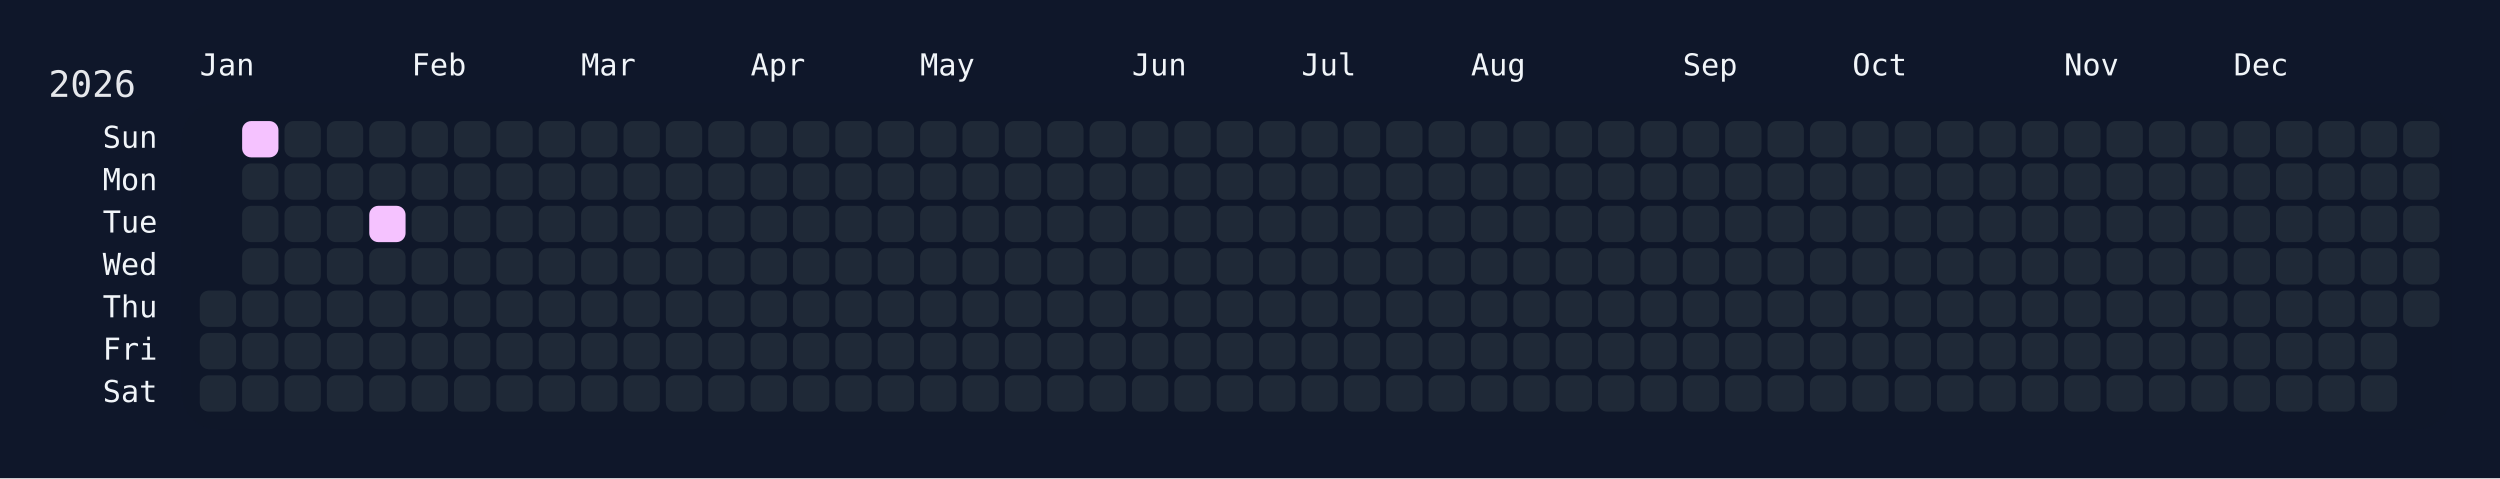
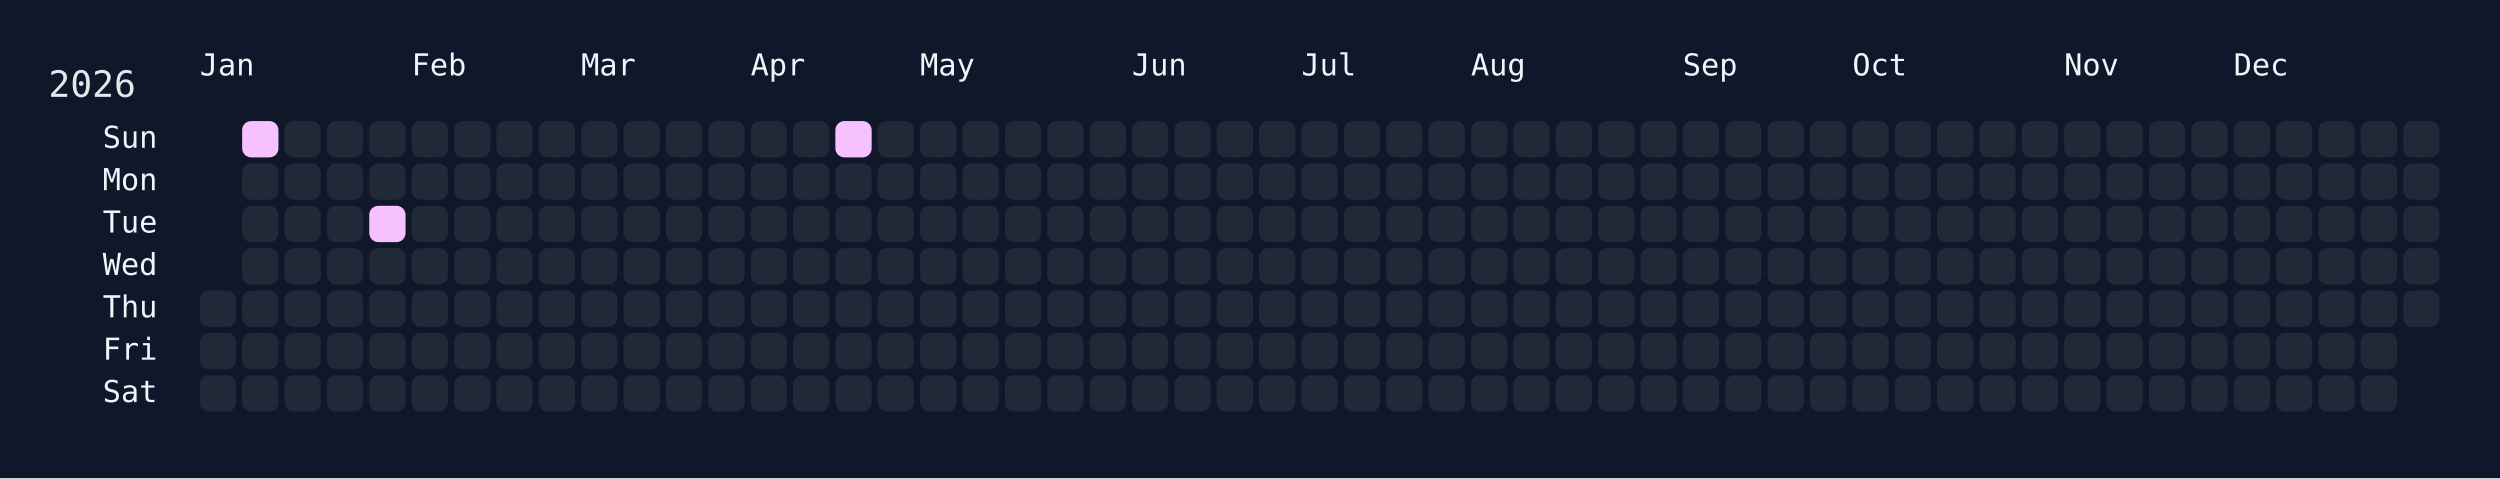
<svg xmlns="http://www.w3.org/2000/svg" width="826" height="158" viewBox="0 0 826 158">
  <rect width="826" height="158" fill="#0f172a" />
  <rect x="60" y="34" width="750" height="108" rx="12" ry="12" fill="rgba(15, 23, 42, 0.8)" />
  <text x="16" y="32" font-size="12" fill="#e5e7eb" font-family="JetBrains Mono, ui-monospace, SFMono-Regular, Menlo, Monaco, Consolas, monospace">2026</text>
  <text x="66" y="18" font-size="10" fill="#f1f5f9" font-family="JetBrains Mono, ui-monospace, SFMono-Regular, Menlo, Monaco, Consolas, monospace" dominant-baseline="hanging">Jan</text>
  <text x="136" y="18" font-size="10" fill="#f1f5f9" font-family="JetBrains Mono, ui-monospace, SFMono-Regular, Menlo, Monaco, Consolas, monospace" dominant-baseline="hanging">Feb</text>
  <text x="192" y="18" font-size="10" fill="#f1f5f9" font-family="JetBrains Mono, ui-monospace, SFMono-Regular, Menlo, Monaco, Consolas, monospace" dominant-baseline="hanging">Mar</text>
  <text x="248" y="18" font-size="10" fill="#f1f5f9" font-family="JetBrains Mono, ui-monospace, SFMono-Regular, Menlo, Monaco, Consolas, monospace" dominant-baseline="hanging">Apr</text>
  <text x="304" y="18" font-size="10" fill="#f1f5f9" font-family="JetBrains Mono, ui-monospace, SFMono-Regular, Menlo, Monaco, Consolas, monospace" dominant-baseline="hanging">May</text>
  <text x="374" y="18" font-size="10" fill="#f1f5f9" font-family="JetBrains Mono, ui-monospace, SFMono-Regular, Menlo, Monaco, Consolas, monospace" dominant-baseline="hanging">Jun</text>
  <text x="430" y="18" font-size="10" fill="#f1f5f9" font-family="JetBrains Mono, ui-monospace, SFMono-Regular, Menlo, Monaco, Consolas, monospace" dominant-baseline="hanging">Jul</text>
  <text x="486" y="18" font-size="10" fill="#f1f5f9" font-family="JetBrains Mono, ui-monospace, SFMono-Regular, Menlo, Monaco, Consolas, monospace" dominant-baseline="hanging">Aug</text>
  <text x="556" y="18" font-size="10" fill="#f1f5f9" font-family="JetBrains Mono, ui-monospace, SFMono-Regular, Menlo, Monaco, Consolas, monospace" dominant-baseline="hanging">Sep</text>
  <text x="612" y="18" font-size="10" fill="#f1f5f9" font-family="JetBrains Mono, ui-monospace, SFMono-Regular, Menlo, Monaco, Consolas, monospace" dominant-baseline="hanging">Oct</text>
  <text x="682" y="18" font-size="10" fill="#f1f5f9" font-family="JetBrains Mono, ui-monospace, SFMono-Regular, Menlo, Monaco, Consolas, monospace" dominant-baseline="hanging">Nov</text>
  <text x="738" y="18" font-size="10" fill="#f1f5f9" font-family="JetBrains Mono, ui-monospace, SFMono-Regular, Menlo, Monaco, Consolas, monospace" dominant-baseline="hanging">Dec</text>
  <text x="52" y="46.0" font-size="10" fill="#f1f5f9" font-family="JetBrains Mono, ui-monospace, SFMono-Regular, Menlo, Monaco, Consolas, monospace" text-anchor="end" dominant-baseline="middle">Sun</text>
  <text x="52" y="60.0" font-size="10" fill="#f1f5f9" font-family="JetBrains Mono, ui-monospace, SFMono-Regular, Menlo, Monaco, Consolas, monospace" text-anchor="end" dominant-baseline="middle">Mon</text>
  <text x="52" y="74.0" font-size="10" fill="#f1f5f9" font-family="JetBrains Mono, ui-monospace, SFMono-Regular, Menlo, Monaco, Consolas, monospace" text-anchor="end" dominant-baseline="middle">Tue</text>
  <text x="52" y="88.0" font-size="10" fill="#f1f5f9" font-family="JetBrains Mono, ui-monospace, SFMono-Regular, Menlo, Monaco, Consolas, monospace" text-anchor="end" dominant-baseline="middle">Wed</text>
  <text x="52" y="102.0" font-size="10" fill="#f1f5f9" font-family="JetBrains Mono, ui-monospace, SFMono-Regular, Menlo, Monaco, Consolas, monospace" text-anchor="end" dominant-baseline="middle">Thu</text>
  <text x="52" y="116.0" font-size="10" fill="#f1f5f9" font-family="JetBrains Mono, ui-monospace, SFMono-Regular, Menlo, Monaco, Consolas, monospace" text-anchor="end" dominant-baseline="middle">Fri</text>
  <text x="52" y="130.0" font-size="10" fill="#f1f5f9" font-family="JetBrains Mono, ui-monospace, SFMono-Regular, Menlo, Monaco, Consolas, monospace" text-anchor="end" dominant-baseline="middle">Sat</text>
  <g transform="translate(66,40)">
    <rect x="0" y="56" width="12" height="12" rx="3" ry="3" fill="#1f2937" data-date="2026-01-01" />
    <rect x="0" y="70" width="12" height="12" rx="3" ry="3" fill="#1f2937" data-date="2026-01-02" />
    <rect x="0" y="84" width="12" height="12" rx="3" ry="3" fill="#1f2937" data-date="2026-01-03" />
    <rect x="14" y="0" width="12" height="12" rx="3" ry="3" fill="#f5c2ff" data-date="2026-01-04" />
    <rect x="14" y="14" width="12" height="12" rx="3" ry="3" fill="#1f2937" data-date="2026-01-05" />
    <rect x="14" y="28" width="12" height="12" rx="3" ry="3" fill="#1f2937" data-date="2026-01-06" />
    <rect x="14" y="42" width="12" height="12" rx="3" ry="3" fill="#1f2937" data-date="2026-01-07" />
    <rect x="14" y="56" width="12" height="12" rx="3" ry="3" fill="#1f2937" data-date="2026-01-08" />
    <rect x="14" y="70" width="12" height="12" rx="3" ry="3" fill="#1f2937" data-date="2026-01-09" />
    <rect x="14" y="84" width="12" height="12" rx="3" ry="3" fill="#1f2937" data-date="2026-01-10" />
    <rect x="28" y="0" width="12" height="12" rx="3" ry="3" fill="#1f2937" data-date="2026-01-11" />
    <rect x="28" y="14" width="12" height="12" rx="3" ry="3" fill="#1f2937" data-date="2026-01-12" />
    <rect x="28" y="28" width="12" height="12" rx="3" ry="3" fill="#1f2937" data-date="2026-01-13" />
    <rect x="28" y="42" width="12" height="12" rx="3" ry="3" fill="#1f2937" data-date="2026-01-14" />
    <rect x="28" y="56" width="12" height="12" rx="3" ry="3" fill="#1f2937" data-date="2026-01-15" />
    <rect x="28" y="70" width="12" height="12" rx="3" ry="3" fill="#1f2937" data-date="2026-01-16" />
    <rect x="28" y="84" width="12" height="12" rx="3" ry="3" fill="#1f2937" data-date="2026-01-17" />
    <rect x="42" y="0" width="12" height="12" rx="3" ry="3" fill="#1f2937" data-date="2026-01-18" />
    <rect x="42" y="14" width="12" height="12" rx="3" ry="3" fill="#1f2937" data-date="2026-01-19" />
    <rect x="42" y="28" width="12" height="12" rx="3" ry="3" fill="#1f2937" data-date="2026-01-20" />
    <rect x="42" y="42" width="12" height="12" rx="3" ry="3" fill="#1f2937" data-date="2026-01-21" />
    <rect x="42" y="56" width="12" height="12" rx="3" ry="3" fill="#1f2937" data-date="2026-01-22" />
    <rect x="42" y="70" width="12" height="12" rx="3" ry="3" fill="#1f2937" data-date="2026-01-23" />
    <rect x="42" y="84" width="12" height="12" rx="3" ry="3" fill="#1f2937" data-date="2026-01-24" />
    <rect x="56" y="0" width="12" height="12" rx="3" ry="3" fill="#1f2937" data-date="2026-01-25" />
    <rect x="56" y="14" width="12" height="12" rx="3" ry="3" fill="#1f2937" data-date="2026-01-26" />
    <rect x="56" y="28" width="12" height="12" rx="3" ry="3" fill="#f5c2ff" data-date="2026-01-27" />
    <rect x="56" y="42" width="12" height="12" rx="3" ry="3" fill="#1f2937" data-date="2026-01-28" />
    <rect x="56" y="56" width="12" height="12" rx="3" ry="3" fill="#1f2937" data-date="2026-01-29" />
    <rect x="56" y="70" width="12" height="12" rx="3" ry="3" fill="#1f2937" data-date="2026-01-30" />
    <rect x="56" y="84" width="12" height="12" rx="3" ry="3" fill="#1f2937" data-date="2026-01-31" />
    <rect x="70" y="0" width="12" height="12" rx="3" ry="3" fill="#1f2937" data-date="2026-02-01" />
    <rect x="70" y="14" width="12" height="12" rx="3" ry="3" fill="#1f2937" data-date="2026-02-02" />
    <rect x="70" y="28" width="12" height="12" rx="3" ry="3" fill="#1f2937" data-date="2026-02-03" />
    <rect x="70" y="42" width="12" height="12" rx="3" ry="3" fill="#1f2937" data-date="2026-02-04" />
    <rect x="70" y="56" width="12" height="12" rx="3" ry="3" fill="#1f2937" data-date="2026-02-05" />
    <rect x="70" y="70" width="12" height="12" rx="3" ry="3" fill="#1f2937" data-date="2026-02-06" />
    <rect x="70" y="84" width="12" height="12" rx="3" ry="3" fill="#1f2937" data-date="2026-02-07" />
    <rect x="84" y="0" width="12" height="12" rx="3" ry="3" fill="#1f2937" data-date="2026-02-08" />
    <rect x="84" y="14" width="12" height="12" rx="3" ry="3" fill="#1f2937" data-date="2026-02-09" />
    <rect x="84" y="28" width="12" height="12" rx="3" ry="3" fill="#1f2937" data-date="2026-02-10" />
    <rect x="84" y="42" width="12" height="12" rx="3" ry="3" fill="#1f2937" data-date="2026-02-11" />
    <rect x="84" y="56" width="12" height="12" rx="3" ry="3" fill="#1f2937" data-date="2026-02-12" />
    <rect x="84" y="70" width="12" height="12" rx="3" ry="3" fill="#1f2937" data-date="2026-02-13" />
    <rect x="84" y="84" width="12" height="12" rx="3" ry="3" fill="#1f2937" data-date="2026-02-14" />
    <rect x="98" y="0" width="12" height="12" rx="3" ry="3" fill="#1f2937" data-date="2026-02-15" />
    <rect x="98" y="14" width="12" height="12" rx="3" ry="3" fill="#1f2937" data-date="2026-02-16" />
    <rect x="98" y="28" width="12" height="12" rx="3" ry="3" fill="#1f2937" data-date="2026-02-17" />
    <rect x="98" y="42" width="12" height="12" rx="3" ry="3" fill="#1f2937" data-date="2026-02-18" />
    <rect x="98" y="56" width="12" height="12" rx="3" ry="3" fill="#1f2937" data-date="2026-02-19" />
    <rect x="98" y="70" width="12" height="12" rx="3" ry="3" fill="#1f2937" data-date="2026-02-20" />
    <rect x="98" y="84" width="12" height="12" rx="3" ry="3" fill="#1f2937" data-date="2026-02-21" />
    <rect x="112" y="0" width="12" height="12" rx="3" ry="3" fill="#1f2937" data-date="2026-02-22" />
    <rect x="112" y="14" width="12" height="12" rx="3" ry="3" fill="#1f2937" data-date="2026-02-23" />
    <rect x="112" y="28" width="12" height="12" rx="3" ry="3" fill="#1f2937" data-date="2026-02-24" />
    <rect x="112" y="42" width="12" height="12" rx="3" ry="3" fill="#1f2937" data-date="2026-02-25" />
    <rect x="112" y="56" width="12" height="12" rx="3" ry="3" fill="#1f2937" data-date="2026-02-26" />
    <rect x="112" y="70" width="12" height="12" rx="3" ry="3" fill="#1f2937" data-date="2026-02-27" />
    <rect x="112" y="84" width="12" height="12" rx="3" ry="3" fill="#1f2937" data-date="2026-02-28" />
    <rect x="126" y="0" width="12" height="12" rx="3" ry="3" fill="#1f2937" data-date="2026-03-01" />
    <rect x="126" y="14" width="12" height="12" rx="3" ry="3" fill="#1f2937" data-date="2026-03-02" />
    <rect x="126" y="28" width="12" height="12" rx="3" ry="3" fill="#1f2937" data-date="2026-03-03" />
    <rect x="126" y="42" width="12" height="12" rx="3" ry="3" fill="#1f2937" data-date="2026-03-04" />
    <rect x="126" y="56" width="12" height="12" rx="3" ry="3" fill="#1f2937" data-date="2026-03-05" />
    <rect x="126" y="70" width="12" height="12" rx="3" ry="3" fill="#1f2937" data-date="2026-03-06" />
    <rect x="126" y="84" width="12" height="12" rx="3" ry="3" fill="#1f2937" data-date="2026-03-07" />
    <rect x="140" y="0" width="12" height="12" rx="3" ry="3" fill="#1f2937" data-date="2026-03-08" />
    <rect x="140" y="14" width="12" height="12" rx="3" ry="3" fill="#1f2937" data-date="2026-03-09" />
    <rect x="140" y="28" width="12" height="12" rx="3" ry="3" fill="#1f2937" data-date="2026-03-10" />
    <rect x="140" y="42" width="12" height="12" rx="3" ry="3" fill="#1f2937" data-date="2026-03-11" />
    <rect x="140" y="56" width="12" height="12" rx="3" ry="3" fill="#1f2937" data-date="2026-03-12" />
    <rect x="140" y="70" width="12" height="12" rx="3" ry="3" fill="#1f2937" data-date="2026-03-13" />
    <rect x="140" y="84" width="12" height="12" rx="3" ry="3" fill="#1f2937" data-date="2026-03-14" />
    <rect x="154" y="0" width="12" height="12" rx="3" ry="3" fill="#1f2937" data-date="2026-03-15" />
    <rect x="154" y="14" width="12" height="12" rx="3" ry="3" fill="#1f2937" data-date="2026-03-16" />
    <rect x="154" y="28" width="12" height="12" rx="3" ry="3" fill="#1f2937" data-date="2026-03-17" />
    <rect x="154" y="42" width="12" height="12" rx="3" ry="3" fill="#1f2937" data-date="2026-03-18" />
    <rect x="154" y="56" width="12" height="12" rx="3" ry="3" fill="#1f2937" data-date="2026-03-19" />
    <rect x="154" y="70" width="12" height="12" rx="3" ry="3" fill="#1f2937" data-date="2026-03-20" />
    <rect x="154" y="84" width="12" height="12" rx="3" ry="3" fill="#1f2937" data-date="2026-03-21" />
    <rect x="168" y="0" width="12" height="12" rx="3" ry="3" fill="#1f2937" data-date="2026-03-22" />
    <rect x="168" y="14" width="12" height="12" rx="3" ry="3" fill="#1f2937" data-date="2026-03-23" />
    <rect x="168" y="28" width="12" height="12" rx="3" ry="3" fill="#1f2937" data-date="2026-03-24" />
    <rect x="168" y="42" width="12" height="12" rx="3" ry="3" fill="#1f2937" data-date="2026-03-25" />
    <rect x="168" y="56" width="12" height="12" rx="3" ry="3" fill="#1f2937" data-date="2026-03-26" />
    <rect x="168" y="70" width="12" height="12" rx="3" ry="3" fill="#1f2937" data-date="2026-03-27" />
    <rect x="168" y="84" width="12" height="12" rx="3" ry="3" fill="#1f2937" data-date="2026-03-28" />
    <rect x="182" y="0" width="12" height="12" rx="3" ry="3" fill="#1f2937" data-date="2026-03-29" />
    <rect x="182" y="14" width="12" height="12" rx="3" ry="3" fill="#1f2937" data-date="2026-03-30" />
    <rect x="182" y="28" width="12" height="12" rx="3" ry="3" fill="#1f2937" data-date="2026-03-31" />
    <rect x="182" y="42" width="12" height="12" rx="3" ry="3" fill="#1f2937" data-date="2026-04-01" />
    <rect x="182" y="56" width="12" height="12" rx="3" ry="3" fill="#1f2937" data-date="2026-04-02" />
    <rect x="182" y="70" width="12" height="12" rx="3" ry="3" fill="#1f2937" data-date="2026-04-03" />
    <rect x="182" y="84" width="12" height="12" rx="3" ry="3" fill="#1f2937" data-date="2026-04-04" />
    <rect x="196" y="0" width="12" height="12" rx="3" ry="3" fill="#1f2937" data-date="2026-04-05" />
    <rect x="196" y="14" width="12" height="12" rx="3" ry="3" fill="#1f2937" data-date="2026-04-06" />
    <rect x="196" y="28" width="12" height="12" rx="3" ry="3" fill="#1f2937" data-date="2026-04-07" />
    <rect x="196" y="42" width="12" height="12" rx="3" ry="3" fill="#1f2937" data-date="2026-04-08" />
    <rect x="196" y="56" width="12" height="12" rx="3" ry="3" fill="#1f2937" data-date="2026-04-09" />
    <rect x="196" y="70" width="12" height="12" rx="3" ry="3" fill="#1f2937" data-date="2026-04-10" />
    <rect x="196" y="84" width="12" height="12" rx="3" ry="3" fill="#1f2937" data-date="2026-04-11" />
-     <rect x="210" y="0" width="12" height="12" rx="3" ry="3" fill="#1f2937" data-date="2026-04-12" />
+     <rect x="210" y="0" width="12" height="12" rx="3" ry="3" fill="#f5c2ff" data-date="2026-04-12" />
    <rect x="210" y="14" width="12" height="12" rx="3" ry="3" fill="#1f2937" data-date="2026-04-13" />
    <rect x="210" y="28" width="12" height="12" rx="3" ry="3" fill="#1f2937" data-date="2026-04-14" />
    <rect x="210" y="42" width="12" height="12" rx="3" ry="3" fill="#1f2937" data-date="2026-04-15" />
    <rect x="210" y="56" width="12" height="12" rx="3" ry="3" fill="#1f2937" data-date="2026-04-16" />
    <rect x="210" y="70" width="12" height="12" rx="3" ry="3" fill="#1f2937" data-date="2026-04-17" />
    <rect x="210" y="84" width="12" height="12" rx="3" ry="3" fill="#1f2937" data-date="2026-04-18" />
    <rect x="224" y="0" width="12" height="12" rx="3" ry="3" fill="#1f2937" data-date="2026-04-19" />
    <rect x="224" y="14" width="12" height="12" rx="3" ry="3" fill="#1f2937" data-date="2026-04-20" />
    <rect x="224" y="28" width="12" height="12" rx="3" ry="3" fill="#1f2937" data-date="2026-04-21" />
    <rect x="224" y="42" width="12" height="12" rx="3" ry="3" fill="#1f2937" data-date="2026-04-22" />
    <rect x="224" y="56" width="12" height="12" rx="3" ry="3" fill="#1f2937" data-date="2026-04-23" />
    <rect x="224" y="70" width="12" height="12" rx="3" ry="3" fill="#1f2937" data-date="2026-04-24" />
    <rect x="224" y="84" width="12" height="12" rx="3" ry="3" fill="#1f2937" data-date="2026-04-25" />
    <rect x="238" y="0" width="12" height="12" rx="3" ry="3" fill="#1f2937" data-date="2026-04-26" />
    <rect x="238" y="14" width="12" height="12" rx="3" ry="3" fill="#1f2937" data-date="2026-04-27" />
    <rect x="238" y="28" width="12" height="12" rx="3" ry="3" fill="#1f2937" data-date="2026-04-28" />
    <rect x="238" y="42" width="12" height="12" rx="3" ry="3" fill="#1f2937" data-date="2026-04-29" />
    <rect x="238" y="56" width="12" height="12" rx="3" ry="3" fill="#1f2937" data-date="2026-04-30" />
    <rect x="238" y="70" width="12" height="12" rx="3" ry="3" fill="#1f2937" data-date="2026-05-01" />
    <rect x="238" y="84" width="12" height="12" rx="3" ry="3" fill="#1f2937" data-date="2026-05-02" />
    <rect x="252" y="0" width="12" height="12" rx="3" ry="3" fill="#1f2937" data-date="2026-05-03" />
    <rect x="252" y="14" width="12" height="12" rx="3" ry="3" fill="#1f2937" data-date="2026-05-04" />
    <rect x="252" y="28" width="12" height="12" rx="3" ry="3" fill="#1f2937" data-date="2026-05-05" />
    <rect x="252" y="42" width="12" height="12" rx="3" ry="3" fill="#1f2937" data-date="2026-05-06" />
    <rect x="252" y="56" width="12" height="12" rx="3" ry="3" fill="#1f2937" data-date="2026-05-07" />
    <rect x="252" y="70" width="12" height="12" rx="3" ry="3" fill="#1f2937" data-date="2026-05-08" />
    <rect x="252" y="84" width="12" height="12" rx="3" ry="3" fill="#1f2937" data-date="2026-05-09" />
    <rect x="266" y="0" width="12" height="12" rx="3" ry="3" fill="#1f2937" data-date="2026-05-10" />
    <rect x="266" y="14" width="12" height="12" rx="3" ry="3" fill="#1f2937" data-date="2026-05-11" />
    <rect x="266" y="28" width="12" height="12" rx="3" ry="3" fill="#1f2937" data-date="2026-05-12" />
    <rect x="266" y="42" width="12" height="12" rx="3" ry="3" fill="#1f2937" data-date="2026-05-13" />
    <rect x="266" y="56" width="12" height="12" rx="3" ry="3" fill="#1f2937" data-date="2026-05-14" />
    <rect x="266" y="70" width="12" height="12" rx="3" ry="3" fill="#1f2937" data-date="2026-05-15" />
    <rect x="266" y="84" width="12" height="12" rx="3" ry="3" fill="#1f2937" data-date="2026-05-16" />
    <rect x="280" y="0" width="12" height="12" rx="3" ry="3" fill="#1f2937" data-date="2026-05-17" />
    <rect x="280" y="14" width="12" height="12" rx="3" ry="3" fill="#1f2937" data-date="2026-05-18" />
    <rect x="280" y="28" width="12" height="12" rx="3" ry="3" fill="#1f2937" data-date="2026-05-19" />
    <rect x="280" y="42" width="12" height="12" rx="3" ry="3" fill="#1f2937" data-date="2026-05-20" />
    <rect x="280" y="56" width="12" height="12" rx="3" ry="3" fill="#1f2937" data-date="2026-05-21" />
    <rect x="280" y="70" width="12" height="12" rx="3" ry="3" fill="#1f2937" data-date="2026-05-22" />
    <rect x="280" y="84" width="12" height="12" rx="3" ry="3" fill="#1f2937" data-date="2026-05-23" />
    <rect x="294" y="0" width="12" height="12" rx="3" ry="3" fill="#1f2937" data-date="2026-05-24" />
    <rect x="294" y="14" width="12" height="12" rx="3" ry="3" fill="#1f2937" data-date="2026-05-25" />
    <rect x="294" y="28" width="12" height="12" rx="3" ry="3" fill="#1f2937" data-date="2026-05-26" />
    <rect x="294" y="42" width="12" height="12" rx="3" ry="3" fill="#1f2937" data-date="2026-05-27" />
    <rect x="294" y="56" width="12" height="12" rx="3" ry="3" fill="#1f2937" data-date="2026-05-28" />
    <rect x="294" y="70" width="12" height="12" rx="3" ry="3" fill="#1f2937" data-date="2026-05-29" />
    <rect x="294" y="84" width="12" height="12" rx="3" ry="3" fill="#1f2937" data-date="2026-05-30" />
    <rect x="308" y="0" width="12" height="12" rx="3" ry="3" fill="#1f2937" data-date="2026-05-31" />
    <rect x="308" y="14" width="12" height="12" rx="3" ry="3" fill="#1f2937" data-date="2026-06-01" />
    <rect x="308" y="28" width="12" height="12" rx="3" ry="3" fill="#1f2937" data-date="2026-06-02" />
    <rect x="308" y="42" width="12" height="12" rx="3" ry="3" fill="#1f2937" data-date="2026-06-03" />
    <rect x="308" y="56" width="12" height="12" rx="3" ry="3" fill="#1f2937" data-date="2026-06-04" />
    <rect x="308" y="70" width="12" height="12" rx="3" ry="3" fill="#1f2937" data-date="2026-06-05" />
    <rect x="308" y="84" width="12" height="12" rx="3" ry="3" fill="#1f2937" data-date="2026-06-06" />
    <rect x="322" y="0" width="12" height="12" rx="3" ry="3" fill="#1f2937" data-date="2026-06-07" />
    <rect x="322" y="14" width="12" height="12" rx="3" ry="3" fill="#1f2937" data-date="2026-06-08" />
    <rect x="322" y="28" width="12" height="12" rx="3" ry="3" fill="#1f2937" data-date="2026-06-09" />
    <rect x="322" y="42" width="12" height="12" rx="3" ry="3" fill="#1f2937" data-date="2026-06-10" />
    <rect x="322" y="56" width="12" height="12" rx="3" ry="3" fill="#1f2937" data-date="2026-06-11" />
    <rect x="322" y="70" width="12" height="12" rx="3" ry="3" fill="#1f2937" data-date="2026-06-12" />
    <rect x="322" y="84" width="12" height="12" rx="3" ry="3" fill="#1f2937" data-date="2026-06-13" />
    <rect x="336" y="0" width="12" height="12" rx="3" ry="3" fill="#1f2937" data-date="2026-06-14" />
    <rect x="336" y="14" width="12" height="12" rx="3" ry="3" fill="#1f2937" data-date="2026-06-15" />
    <rect x="336" y="28" width="12" height="12" rx="3" ry="3" fill="#1f2937" data-date="2026-06-16" />
    <rect x="336" y="42" width="12" height="12" rx="3" ry="3" fill="#1f2937" data-date="2026-06-17" />
    <rect x="336" y="56" width="12" height="12" rx="3" ry="3" fill="#1f2937" data-date="2026-06-18" />
    <rect x="336" y="70" width="12" height="12" rx="3" ry="3" fill="#1f2937" data-date="2026-06-19" />
    <rect x="336" y="84" width="12" height="12" rx="3" ry="3" fill="#1f2937" data-date="2026-06-20" />
    <rect x="350" y="0" width="12" height="12" rx="3" ry="3" fill="#1f2937" data-date="2026-06-21" />
    <rect x="350" y="14" width="12" height="12" rx="3" ry="3" fill="#1f2937" data-date="2026-06-22" />
    <rect x="350" y="28" width="12" height="12" rx="3" ry="3" fill="#1f2937" data-date="2026-06-23" />
    <rect x="350" y="42" width="12" height="12" rx="3" ry="3" fill="#1f2937" data-date="2026-06-24" />
    <rect x="350" y="56" width="12" height="12" rx="3" ry="3" fill="#1f2937" data-date="2026-06-25" />
    <rect x="350" y="70" width="12" height="12" rx="3" ry="3" fill="#1f2937" data-date="2026-06-26" />
    <rect x="350" y="84" width="12" height="12" rx="3" ry="3" fill="#1f2937" data-date="2026-06-27" />
    <rect x="364" y="0" width="12" height="12" rx="3" ry="3" fill="#1f2937" data-date="2026-06-28" />
    <rect x="364" y="14" width="12" height="12" rx="3" ry="3" fill="#1f2937" data-date="2026-06-29" />
    <rect x="364" y="28" width="12" height="12" rx="3" ry="3" fill="#1f2937" data-date="2026-06-30" />
    <rect x="364" y="42" width="12" height="12" rx="3" ry="3" fill="#1f2937" data-date="2026-07-01" />
    <rect x="364" y="56" width="12" height="12" rx="3" ry="3" fill="#1f2937" data-date="2026-07-02" />
    <rect x="364" y="70" width="12" height="12" rx="3" ry="3" fill="#1f2937" data-date="2026-07-03" />
    <rect x="364" y="84" width="12" height="12" rx="3" ry="3" fill="#1f2937" data-date="2026-07-04" />
    <rect x="378" y="0" width="12" height="12" rx="3" ry="3" fill="#1f2937" data-date="2026-07-05" />
    <rect x="378" y="14" width="12" height="12" rx="3" ry="3" fill="#1f2937" data-date="2026-07-06" />
    <rect x="378" y="28" width="12" height="12" rx="3" ry="3" fill="#1f2937" data-date="2026-07-07" />
    <rect x="378" y="42" width="12" height="12" rx="3" ry="3" fill="#1f2937" data-date="2026-07-08" />
    <rect x="378" y="56" width="12" height="12" rx="3" ry="3" fill="#1f2937" data-date="2026-07-09" />
    <rect x="378" y="70" width="12" height="12" rx="3" ry="3" fill="#1f2937" data-date="2026-07-10" />
    <rect x="378" y="84" width="12" height="12" rx="3" ry="3" fill="#1f2937" data-date="2026-07-11" />
    <rect x="392" y="0" width="12" height="12" rx="3" ry="3" fill="#1f2937" data-date="2026-07-12" />
    <rect x="392" y="14" width="12" height="12" rx="3" ry="3" fill="#1f2937" data-date="2026-07-13" />
    <rect x="392" y="28" width="12" height="12" rx="3" ry="3" fill="#1f2937" data-date="2026-07-14" />
    <rect x="392" y="42" width="12" height="12" rx="3" ry="3" fill="#1f2937" data-date="2026-07-15" />
    <rect x="392" y="56" width="12" height="12" rx="3" ry="3" fill="#1f2937" data-date="2026-07-16" />
    <rect x="392" y="70" width="12" height="12" rx="3" ry="3" fill="#1f2937" data-date="2026-07-17" />
    <rect x="392" y="84" width="12" height="12" rx="3" ry="3" fill="#1f2937" data-date="2026-07-18" />
    <rect x="406" y="0" width="12" height="12" rx="3" ry="3" fill="#1f2937" data-date="2026-07-19" />
    <rect x="406" y="14" width="12" height="12" rx="3" ry="3" fill="#1f2937" data-date="2026-07-20" />
    <rect x="406" y="28" width="12" height="12" rx="3" ry="3" fill="#1f2937" data-date="2026-07-21" />
    <rect x="406" y="42" width="12" height="12" rx="3" ry="3" fill="#1f2937" data-date="2026-07-22" />
    <rect x="406" y="56" width="12" height="12" rx="3" ry="3" fill="#1f2937" data-date="2026-07-23" />
    <rect x="406" y="70" width="12" height="12" rx="3" ry="3" fill="#1f2937" data-date="2026-07-24" />
    <rect x="406" y="84" width="12" height="12" rx="3" ry="3" fill="#1f2937" data-date="2026-07-25" />
    <rect x="420" y="0" width="12" height="12" rx="3" ry="3" fill="#1f2937" data-date="2026-07-26" />
    <rect x="420" y="14" width="12" height="12" rx="3" ry="3" fill="#1f2937" data-date="2026-07-27" />
    <rect x="420" y="28" width="12" height="12" rx="3" ry="3" fill="#1f2937" data-date="2026-07-28" />
    <rect x="420" y="42" width="12" height="12" rx="3" ry="3" fill="#1f2937" data-date="2026-07-29" />
    <rect x="420" y="56" width="12" height="12" rx="3" ry="3" fill="#1f2937" data-date="2026-07-30" />
    <rect x="420" y="70" width="12" height="12" rx="3" ry="3" fill="#1f2937" data-date="2026-07-31" />
    <rect x="420" y="84" width="12" height="12" rx="3" ry="3" fill="#1f2937" data-date="2026-08-01" />
    <rect x="434" y="0" width="12" height="12" rx="3" ry="3" fill="#1f2937" data-date="2026-08-02" />
    <rect x="434" y="14" width="12" height="12" rx="3" ry="3" fill="#1f2937" data-date="2026-08-03" />
    <rect x="434" y="28" width="12" height="12" rx="3" ry="3" fill="#1f2937" data-date="2026-08-04" />
    <rect x="434" y="42" width="12" height="12" rx="3" ry="3" fill="#1f2937" data-date="2026-08-05" />
    <rect x="434" y="56" width="12" height="12" rx="3" ry="3" fill="#1f2937" data-date="2026-08-06" />
    <rect x="434" y="70" width="12" height="12" rx="3" ry="3" fill="#1f2937" data-date="2026-08-07" />
    <rect x="434" y="84" width="12" height="12" rx="3" ry="3" fill="#1f2937" data-date="2026-08-08" />
    <rect x="448" y="0" width="12" height="12" rx="3" ry="3" fill="#1f2937" data-date="2026-08-09" />
    <rect x="448" y="14" width="12" height="12" rx="3" ry="3" fill="#1f2937" data-date="2026-08-10" />
    <rect x="448" y="28" width="12" height="12" rx="3" ry="3" fill="#1f2937" data-date="2026-08-11" />
    <rect x="448" y="42" width="12" height="12" rx="3" ry="3" fill="#1f2937" data-date="2026-08-12" />
    <rect x="448" y="56" width="12" height="12" rx="3" ry="3" fill="#1f2937" data-date="2026-08-13" />
    <rect x="448" y="70" width="12" height="12" rx="3" ry="3" fill="#1f2937" data-date="2026-08-14" />
    <rect x="448" y="84" width="12" height="12" rx="3" ry="3" fill="#1f2937" data-date="2026-08-15" />
    <rect x="462" y="0" width="12" height="12" rx="3" ry="3" fill="#1f2937" data-date="2026-08-16" />
    <rect x="462" y="14" width="12" height="12" rx="3" ry="3" fill="#1f2937" data-date="2026-08-17" />
    <rect x="462" y="28" width="12" height="12" rx="3" ry="3" fill="#1f2937" data-date="2026-08-18" />
    <rect x="462" y="42" width="12" height="12" rx="3" ry="3" fill="#1f2937" data-date="2026-08-19" />
    <rect x="462" y="56" width="12" height="12" rx="3" ry="3" fill="#1f2937" data-date="2026-08-20" />
    <rect x="462" y="70" width="12" height="12" rx="3" ry="3" fill="#1f2937" data-date="2026-08-21" />
    <rect x="462" y="84" width="12" height="12" rx="3" ry="3" fill="#1f2937" data-date="2026-08-22" />
    <rect x="476" y="0" width="12" height="12" rx="3" ry="3" fill="#1f2937" data-date="2026-08-23" />
    <rect x="476" y="14" width="12" height="12" rx="3" ry="3" fill="#1f2937" data-date="2026-08-24" />
    <rect x="476" y="28" width="12" height="12" rx="3" ry="3" fill="#1f2937" data-date="2026-08-25" />
    <rect x="476" y="42" width="12" height="12" rx="3" ry="3" fill="#1f2937" data-date="2026-08-26" />
    <rect x="476" y="56" width="12" height="12" rx="3" ry="3" fill="#1f2937" data-date="2026-08-27" />
    <rect x="476" y="70" width="12" height="12" rx="3" ry="3" fill="#1f2937" data-date="2026-08-28" />
    <rect x="476" y="84" width="12" height="12" rx="3" ry="3" fill="#1f2937" data-date="2026-08-29" />
    <rect x="490" y="0" width="12" height="12" rx="3" ry="3" fill="#1f2937" data-date="2026-08-30" />
    <rect x="490" y="14" width="12" height="12" rx="3" ry="3" fill="#1f2937" data-date="2026-08-31" />
    <rect x="490" y="28" width="12" height="12" rx="3" ry="3" fill="#1f2937" data-date="2026-09-01" />
    <rect x="490" y="42" width="12" height="12" rx="3" ry="3" fill="#1f2937" data-date="2026-09-02" />
    <rect x="490" y="56" width="12" height="12" rx="3" ry="3" fill="#1f2937" data-date="2026-09-03" />
    <rect x="490" y="70" width="12" height="12" rx="3" ry="3" fill="#1f2937" data-date="2026-09-04" />
    <rect x="490" y="84" width="12" height="12" rx="3" ry="3" fill="#1f2937" data-date="2026-09-05" />
    <rect x="504" y="0" width="12" height="12" rx="3" ry="3" fill="#1f2937" data-date="2026-09-06" />
    <rect x="504" y="14" width="12" height="12" rx="3" ry="3" fill="#1f2937" data-date="2026-09-07" />
    <rect x="504" y="28" width="12" height="12" rx="3" ry="3" fill="#1f2937" data-date="2026-09-08" />
    <rect x="504" y="42" width="12" height="12" rx="3" ry="3" fill="#1f2937" data-date="2026-09-09" />
    <rect x="504" y="56" width="12" height="12" rx="3" ry="3" fill="#1f2937" data-date="2026-09-10" />
    <rect x="504" y="70" width="12" height="12" rx="3" ry="3" fill="#1f2937" data-date="2026-09-11" />
    <rect x="504" y="84" width="12" height="12" rx="3" ry="3" fill="#1f2937" data-date="2026-09-12" />
    <rect x="518" y="0" width="12" height="12" rx="3" ry="3" fill="#1f2937" data-date="2026-09-13" />
    <rect x="518" y="14" width="12" height="12" rx="3" ry="3" fill="#1f2937" data-date="2026-09-14" />
    <rect x="518" y="28" width="12" height="12" rx="3" ry="3" fill="#1f2937" data-date="2026-09-15" />
    <rect x="518" y="42" width="12" height="12" rx="3" ry="3" fill="#1f2937" data-date="2026-09-16" />
    <rect x="518" y="56" width="12" height="12" rx="3" ry="3" fill="#1f2937" data-date="2026-09-17" />
    <rect x="518" y="70" width="12" height="12" rx="3" ry="3" fill="#1f2937" data-date="2026-09-18" />
    <rect x="518" y="84" width="12" height="12" rx="3" ry="3" fill="#1f2937" data-date="2026-09-19" />
    <rect x="532" y="0" width="12" height="12" rx="3" ry="3" fill="#1f2937" data-date="2026-09-20" />
    <rect x="532" y="14" width="12" height="12" rx="3" ry="3" fill="#1f2937" data-date="2026-09-21" />
    <rect x="532" y="28" width="12" height="12" rx="3" ry="3" fill="#1f2937" data-date="2026-09-22" />
    <rect x="532" y="42" width="12" height="12" rx="3" ry="3" fill="#1f2937" data-date="2026-09-23" />
    <rect x="532" y="56" width="12" height="12" rx="3" ry="3" fill="#1f2937" data-date="2026-09-24" />
    <rect x="532" y="70" width="12" height="12" rx="3" ry="3" fill="#1f2937" data-date="2026-09-25" />
    <rect x="532" y="84" width="12" height="12" rx="3" ry="3" fill="#1f2937" data-date="2026-09-26" />
    <rect x="546" y="0" width="12" height="12" rx="3" ry="3" fill="#1f2937" data-date="2026-09-27" />
    <rect x="546" y="14" width="12" height="12" rx="3" ry="3" fill="#1f2937" data-date="2026-09-28" />
    <rect x="546" y="28" width="12" height="12" rx="3" ry="3" fill="#1f2937" data-date="2026-09-29" />
    <rect x="546" y="42" width="12" height="12" rx="3" ry="3" fill="#1f2937" data-date="2026-09-30" />
    <rect x="546" y="56" width="12" height="12" rx="3" ry="3" fill="#1f2937" data-date="2026-10-01" />
    <rect x="546" y="70" width="12" height="12" rx="3" ry="3" fill="#1f2937" data-date="2026-10-02" />
    <rect x="546" y="84" width="12" height="12" rx="3" ry="3" fill="#1f2937" data-date="2026-10-03" />
    <rect x="560" y="0" width="12" height="12" rx="3" ry="3" fill="#1f2937" data-date="2026-10-04" />
    <rect x="560" y="14" width="12" height="12" rx="3" ry="3" fill="#1f2937" data-date="2026-10-05" />
    <rect x="560" y="28" width="12" height="12" rx="3" ry="3" fill="#1f2937" data-date="2026-10-06" />
    <rect x="560" y="42" width="12" height="12" rx="3" ry="3" fill="#1f2937" data-date="2026-10-07" />
    <rect x="560" y="56" width="12" height="12" rx="3" ry="3" fill="#1f2937" data-date="2026-10-08" />
    <rect x="560" y="70" width="12" height="12" rx="3" ry="3" fill="#1f2937" data-date="2026-10-09" />
    <rect x="560" y="84" width="12" height="12" rx="3" ry="3" fill="#1f2937" data-date="2026-10-10" />
    <rect x="574" y="0" width="12" height="12" rx="3" ry="3" fill="#1f2937" data-date="2026-10-11" />
    <rect x="574" y="14" width="12" height="12" rx="3" ry="3" fill="#1f2937" data-date="2026-10-12" />
    <rect x="574" y="28" width="12" height="12" rx="3" ry="3" fill="#1f2937" data-date="2026-10-13" />
    <rect x="574" y="42" width="12" height="12" rx="3" ry="3" fill="#1f2937" data-date="2026-10-14" />
    <rect x="574" y="56" width="12" height="12" rx="3" ry="3" fill="#1f2937" data-date="2026-10-15" />
    <rect x="574" y="70" width="12" height="12" rx="3" ry="3" fill="#1f2937" data-date="2026-10-16" />
    <rect x="574" y="84" width="12" height="12" rx="3" ry="3" fill="#1f2937" data-date="2026-10-17" />
    <rect x="588" y="0" width="12" height="12" rx="3" ry="3" fill="#1f2937" data-date="2026-10-18" />
    <rect x="588" y="14" width="12" height="12" rx="3" ry="3" fill="#1f2937" data-date="2026-10-19" />
    <rect x="588" y="28" width="12" height="12" rx="3" ry="3" fill="#1f2937" data-date="2026-10-20" />
    <rect x="588" y="42" width="12" height="12" rx="3" ry="3" fill="#1f2937" data-date="2026-10-21" />
    <rect x="588" y="56" width="12" height="12" rx="3" ry="3" fill="#1f2937" data-date="2026-10-22" />
    <rect x="588" y="70" width="12" height="12" rx="3" ry="3" fill="#1f2937" data-date="2026-10-23" />
    <rect x="588" y="84" width="12" height="12" rx="3" ry="3" fill="#1f2937" data-date="2026-10-24" />
    <rect x="602" y="0" width="12" height="12" rx="3" ry="3" fill="#1f2937" data-date="2026-10-25" />
    <rect x="602" y="14" width="12" height="12" rx="3" ry="3" fill="#1f2937" data-date="2026-10-26" />
    <rect x="602" y="28" width="12" height="12" rx="3" ry="3" fill="#1f2937" data-date="2026-10-27" />
    <rect x="602" y="42" width="12" height="12" rx="3" ry="3" fill="#1f2937" data-date="2026-10-28" />
    <rect x="602" y="56" width="12" height="12" rx="3" ry="3" fill="#1f2937" data-date="2026-10-29" />
    <rect x="602" y="70" width="12" height="12" rx="3" ry="3" fill="#1f2937" data-date="2026-10-30" />
    <rect x="602" y="84" width="12" height="12" rx="3" ry="3" fill="#1f2937" data-date="2026-10-31" />
    <rect x="616" y="0" width="12" height="12" rx="3" ry="3" fill="#1f2937" data-date="2026-11-01" />
    <rect x="616" y="14" width="12" height="12" rx="3" ry="3" fill="#1f2937" data-date="2026-11-02" />
    <rect x="616" y="28" width="12" height="12" rx="3" ry="3" fill="#1f2937" data-date="2026-11-03" />
    <rect x="616" y="42" width="12" height="12" rx="3" ry="3" fill="#1f2937" data-date="2026-11-04" />
    <rect x="616" y="56" width="12" height="12" rx="3" ry="3" fill="#1f2937" data-date="2026-11-05" />
    <rect x="616" y="70" width="12" height="12" rx="3" ry="3" fill="#1f2937" data-date="2026-11-06" />
    <rect x="616" y="84" width="12" height="12" rx="3" ry="3" fill="#1f2937" data-date="2026-11-07" />
    <rect x="630" y="0" width="12" height="12" rx="3" ry="3" fill="#1f2937" data-date="2026-11-08" />
    <rect x="630" y="14" width="12" height="12" rx="3" ry="3" fill="#1f2937" data-date="2026-11-09" />
    <rect x="630" y="28" width="12" height="12" rx="3" ry="3" fill="#1f2937" data-date="2026-11-10" />
    <rect x="630" y="42" width="12" height="12" rx="3" ry="3" fill="#1f2937" data-date="2026-11-11" />
    <rect x="630" y="56" width="12" height="12" rx="3" ry="3" fill="#1f2937" data-date="2026-11-12" />
    <rect x="630" y="70" width="12" height="12" rx="3" ry="3" fill="#1f2937" data-date="2026-11-13" />
    <rect x="630" y="84" width="12" height="12" rx="3" ry="3" fill="#1f2937" data-date="2026-11-14" />
    <rect x="644" y="0" width="12" height="12" rx="3" ry="3" fill="#1f2937" data-date="2026-11-15" />
    <rect x="644" y="14" width="12" height="12" rx="3" ry="3" fill="#1f2937" data-date="2026-11-16" />
    <rect x="644" y="28" width="12" height="12" rx="3" ry="3" fill="#1f2937" data-date="2026-11-17" />
    <rect x="644" y="42" width="12" height="12" rx="3" ry="3" fill="#1f2937" data-date="2026-11-18" />
    <rect x="644" y="56" width="12" height="12" rx="3" ry="3" fill="#1f2937" data-date="2026-11-19" />
    <rect x="644" y="70" width="12" height="12" rx="3" ry="3" fill="#1f2937" data-date="2026-11-20" />
    <rect x="644" y="84" width="12" height="12" rx="3" ry="3" fill="#1f2937" data-date="2026-11-21" />
    <rect x="658" y="0" width="12" height="12" rx="3" ry="3" fill="#1f2937" data-date="2026-11-22" />
    <rect x="658" y="14" width="12" height="12" rx="3" ry="3" fill="#1f2937" data-date="2026-11-23" />
    <rect x="658" y="28" width="12" height="12" rx="3" ry="3" fill="#1f2937" data-date="2026-11-24" />
    <rect x="658" y="42" width="12" height="12" rx="3" ry="3" fill="#1f2937" data-date="2026-11-25" />
    <rect x="658" y="56" width="12" height="12" rx="3" ry="3" fill="#1f2937" data-date="2026-11-26" />
    <rect x="658" y="70" width="12" height="12" rx="3" ry="3" fill="#1f2937" data-date="2026-11-27" />
    <rect x="658" y="84" width="12" height="12" rx="3" ry="3" fill="#1f2937" data-date="2026-11-28" />
    <rect x="672" y="0" width="12" height="12" rx="3" ry="3" fill="#1f2937" data-date="2026-11-29" />
    <rect x="672" y="14" width="12" height="12" rx="3" ry="3" fill="#1f2937" data-date="2026-11-30" />
    <rect x="672" y="28" width="12" height="12" rx="3" ry="3" fill="#1f2937" data-date="2026-12-01" />
    <rect x="672" y="42" width="12" height="12" rx="3" ry="3" fill="#1f2937" data-date="2026-12-02" />
    <rect x="672" y="56" width="12" height="12" rx="3" ry="3" fill="#1f2937" data-date="2026-12-03" />
    <rect x="672" y="70" width="12" height="12" rx="3" ry="3" fill="#1f2937" data-date="2026-12-04" />
    <rect x="672" y="84" width="12" height="12" rx="3" ry="3" fill="#1f2937" data-date="2026-12-05" />
    <rect x="686" y="0" width="12" height="12" rx="3" ry="3" fill="#1f2937" data-date="2026-12-06" />
    <rect x="686" y="14" width="12" height="12" rx="3" ry="3" fill="#1f2937" data-date="2026-12-07" />
    <rect x="686" y="28" width="12" height="12" rx="3" ry="3" fill="#1f2937" data-date="2026-12-08" />
    <rect x="686" y="42" width="12" height="12" rx="3" ry="3" fill="#1f2937" data-date="2026-12-09" />
    <rect x="686" y="56" width="12" height="12" rx="3" ry="3" fill="#1f2937" data-date="2026-12-10" />
    <rect x="686" y="70" width="12" height="12" rx="3" ry="3" fill="#1f2937" data-date="2026-12-11" />
    <rect x="686" y="84" width="12" height="12" rx="3" ry="3" fill="#1f2937" data-date="2026-12-12" />
    <rect x="700" y="0" width="12" height="12" rx="3" ry="3" fill="#1f2937" data-date="2026-12-13" />
    <rect x="700" y="14" width="12" height="12" rx="3" ry="3" fill="#1f2937" data-date="2026-12-14" />
    <rect x="700" y="28" width="12" height="12" rx="3" ry="3" fill="#1f2937" data-date="2026-12-15" />
    <rect x="700" y="42" width="12" height="12" rx="3" ry="3" fill="#1f2937" data-date="2026-12-16" />
    <rect x="700" y="56" width="12" height="12" rx="3" ry="3" fill="#1f2937" data-date="2026-12-17" />
    <rect x="700" y="70" width="12" height="12" rx="3" ry="3" fill="#1f2937" data-date="2026-12-18" />
    <rect x="700" y="84" width="12" height="12" rx="3" ry="3" fill="#1f2937" data-date="2026-12-19" />
    <rect x="714" y="0" width="12" height="12" rx="3" ry="3" fill="#1f2937" data-date="2026-12-20" />
    <rect x="714" y="14" width="12" height="12" rx="3" ry="3" fill="#1f2937" data-date="2026-12-21" />
    <rect x="714" y="28" width="12" height="12" rx="3" ry="3" fill="#1f2937" data-date="2026-12-22" />
    <rect x="714" y="42" width="12" height="12" rx="3" ry="3" fill="#1f2937" data-date="2026-12-23" />
    <rect x="714" y="56" width="12" height="12" rx="3" ry="3" fill="#1f2937" data-date="2026-12-24" />
    <rect x="714" y="70" width="12" height="12" rx="3" ry="3" fill="#1f2937" data-date="2026-12-25" />
    <rect x="714" y="84" width="12" height="12" rx="3" ry="3" fill="#1f2937" data-date="2026-12-26" />
    <rect x="728" y="0" width="12" height="12" rx="3" ry="3" fill="#1f2937" data-date="2026-12-27" />
    <rect x="728" y="14" width="12" height="12" rx="3" ry="3" fill="#1f2937" data-date="2026-12-28" />
    <rect x="728" y="28" width="12" height="12" rx="3" ry="3" fill="#1f2937" data-date="2026-12-29" />
    <rect x="728" y="42" width="12" height="12" rx="3" ry="3" fill="#1f2937" data-date="2026-12-30" />
    <rect x="728" y="56" width="12" height="12" rx="3" ry="3" fill="#1f2937" data-date="2026-12-31" />
  </g>
</svg>
